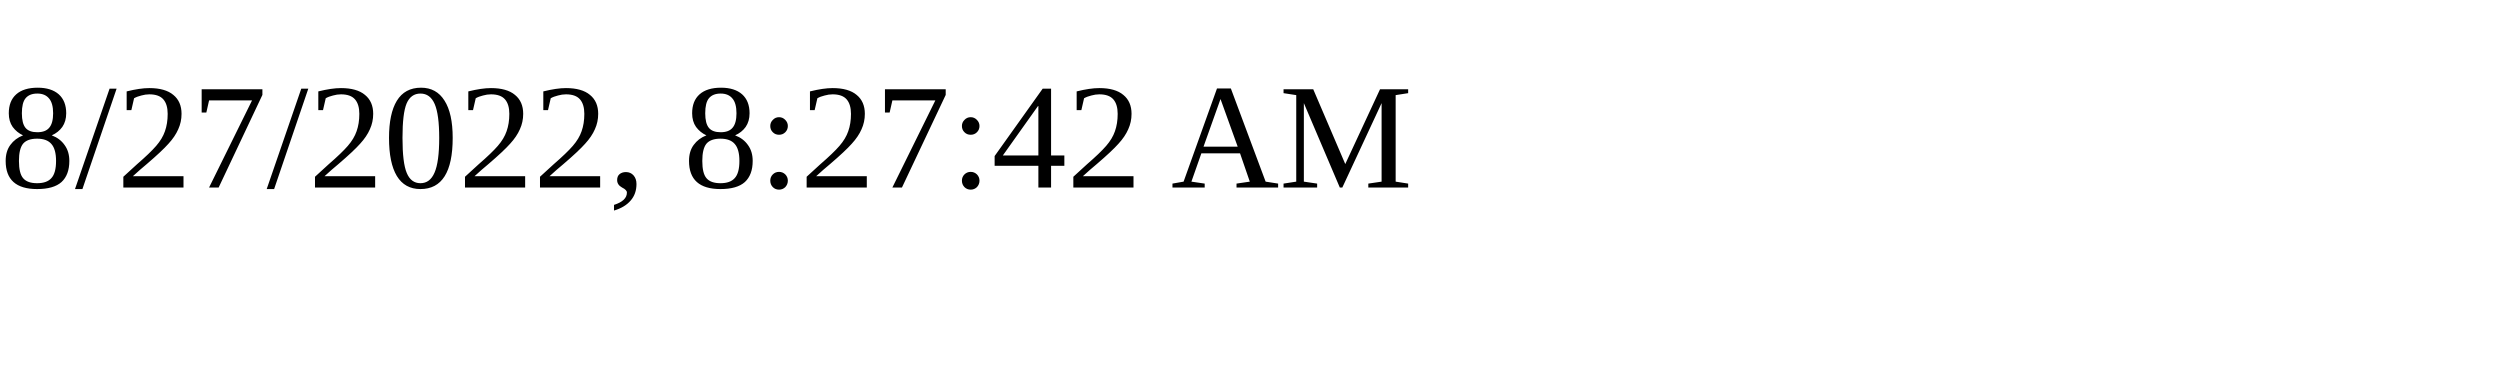
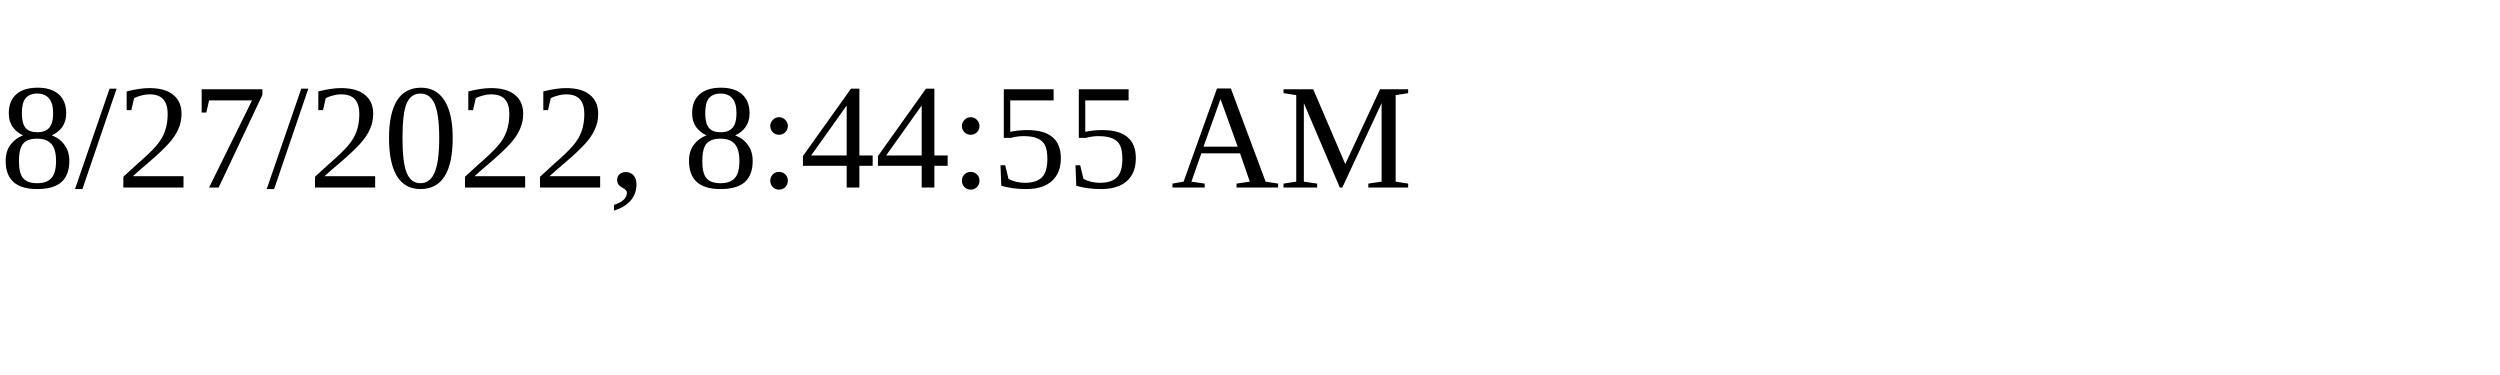
<svg xmlns="http://www.w3.org/2000/svg" height="30" width="200">
-   <text x="0" y="15">8/27/2022, 8:27:42 AM</text>
+   <text x="0" y="15">8/27/2022, 8:44:55 AM</text>
</svg>
